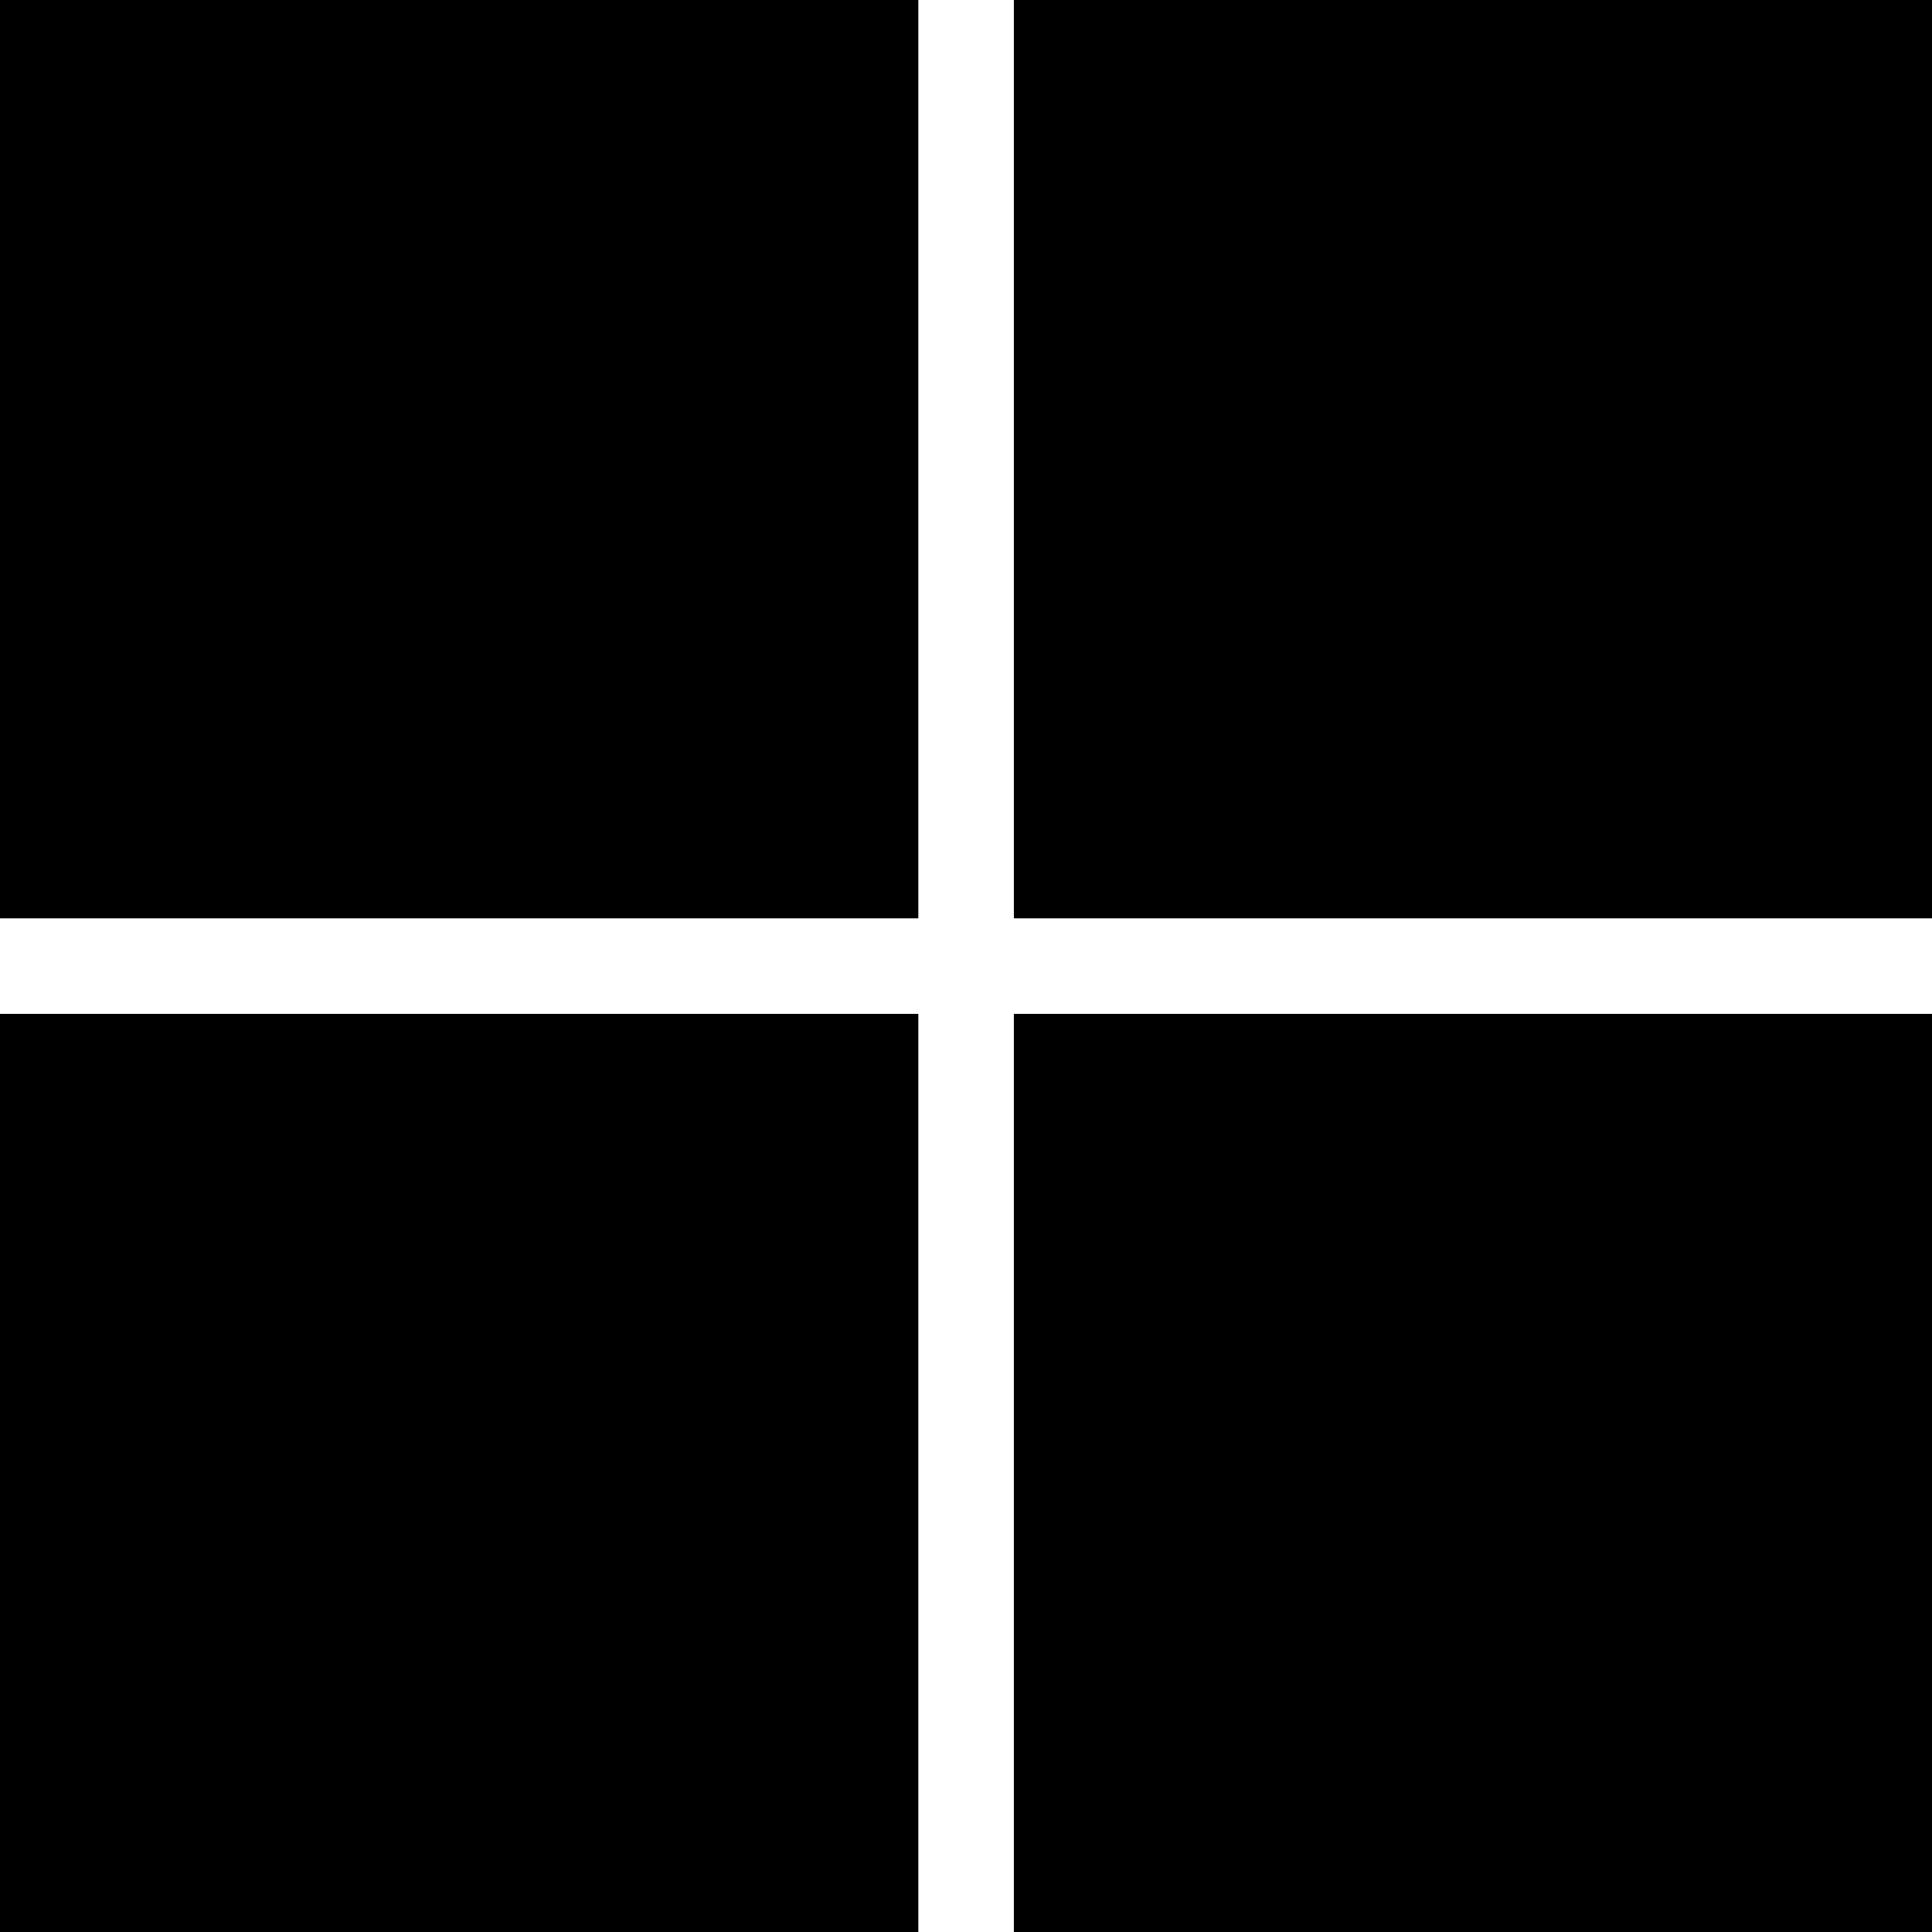
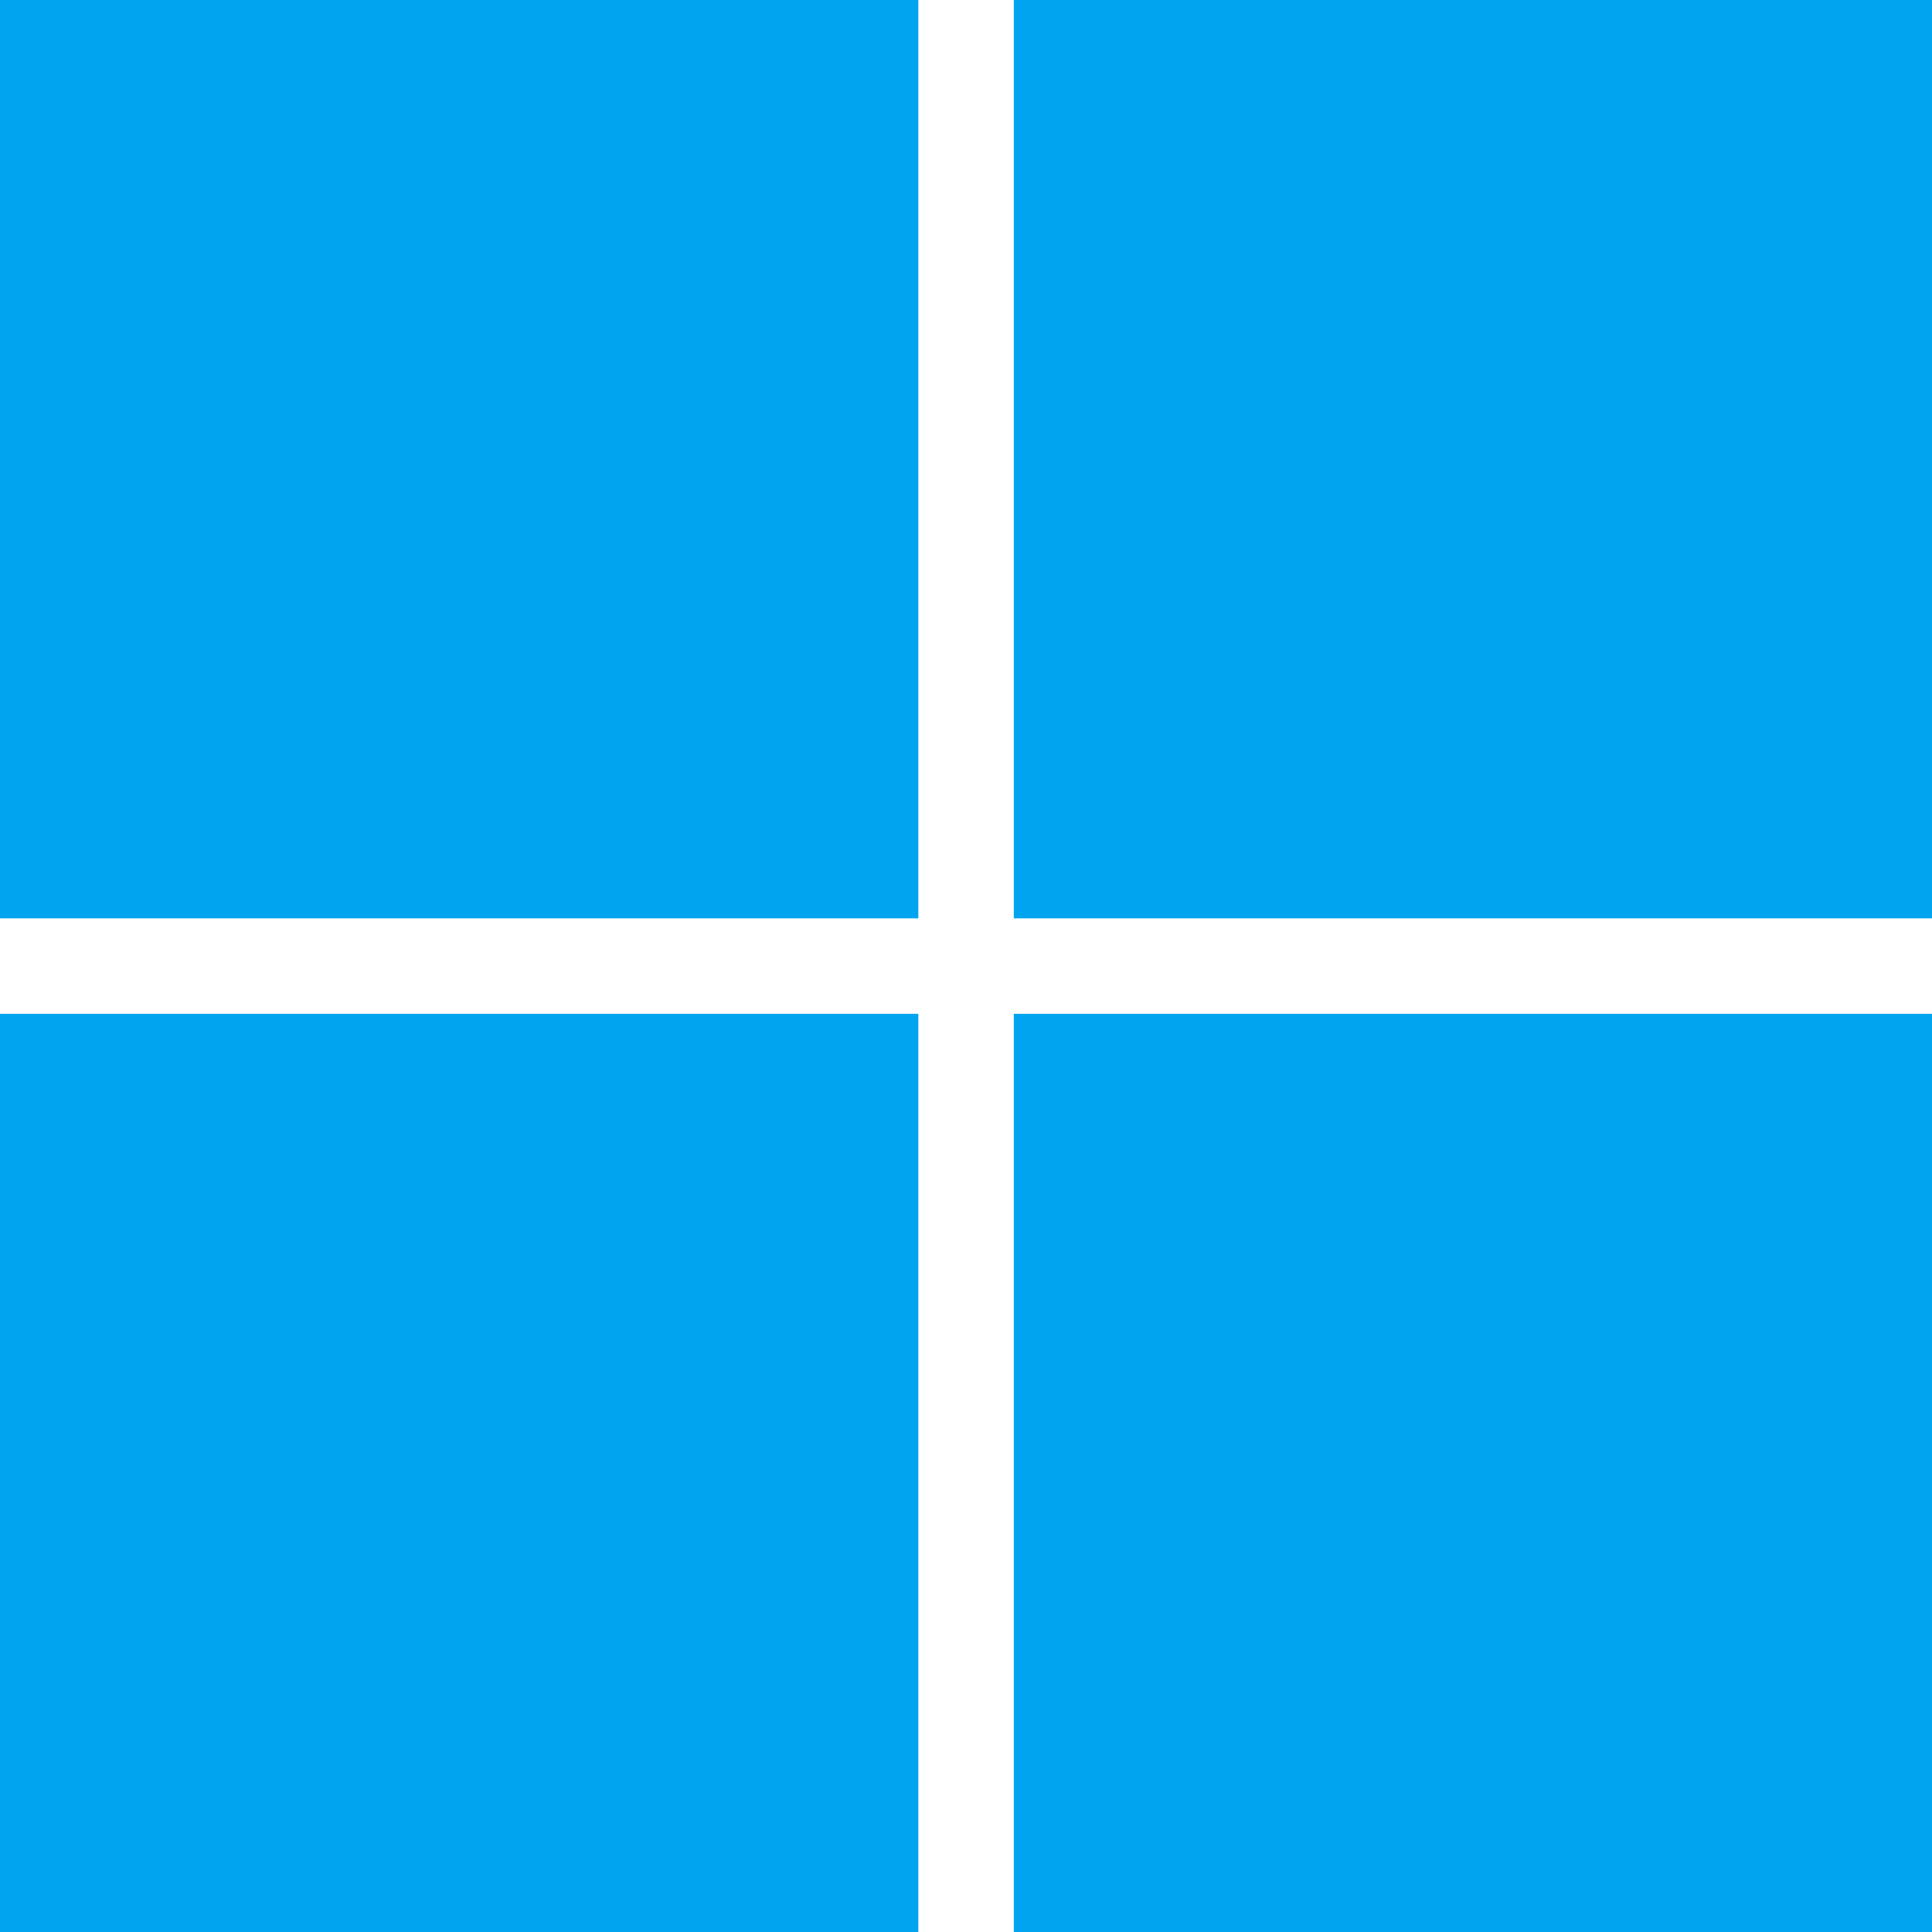
- <svg xmlns="http://www.w3.org/2000/svg" role="img" viewBox="0 0 24 24">
+ <svg xmlns="http://www.w3.org/2000/svg" fill="#00A4EF" role="img" viewBox="0 0 24 24">
  <path d="M0 0v11.408h11.408V0zm12.594 0v11.408H24V0zM0 12.594V24h11.408V12.594zm12.594 0V24H24V12.594z" />
</svg>
